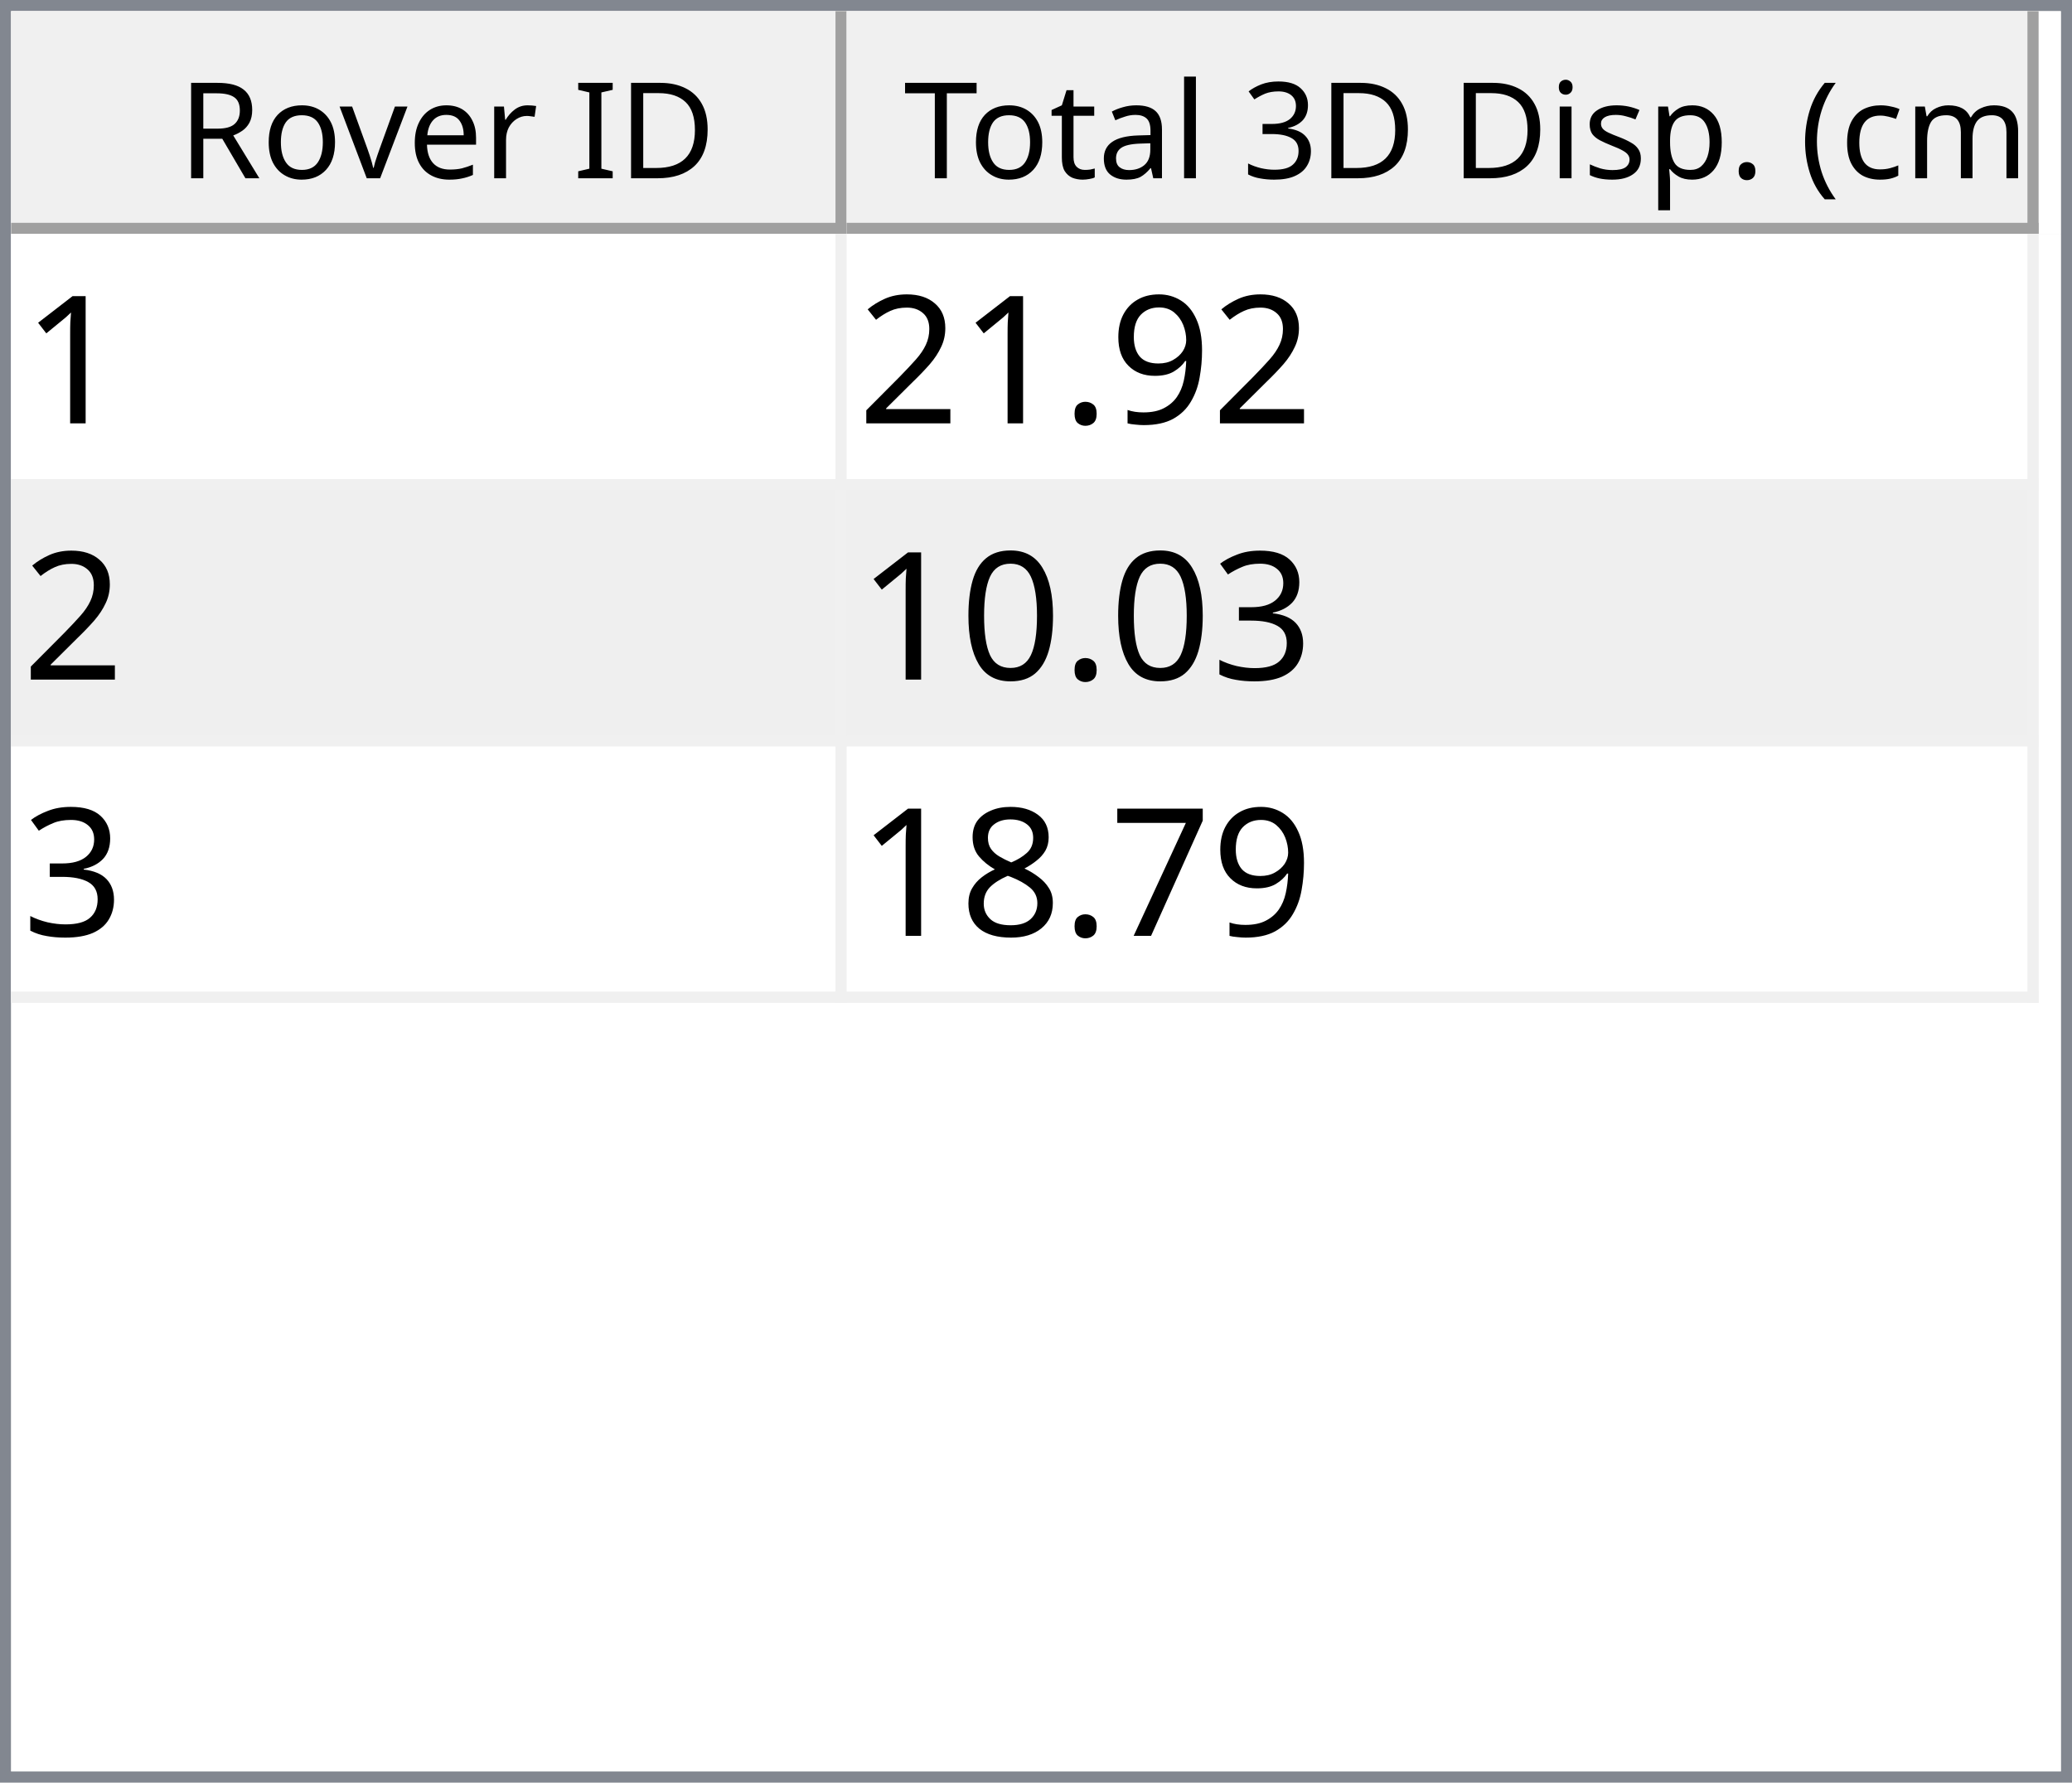
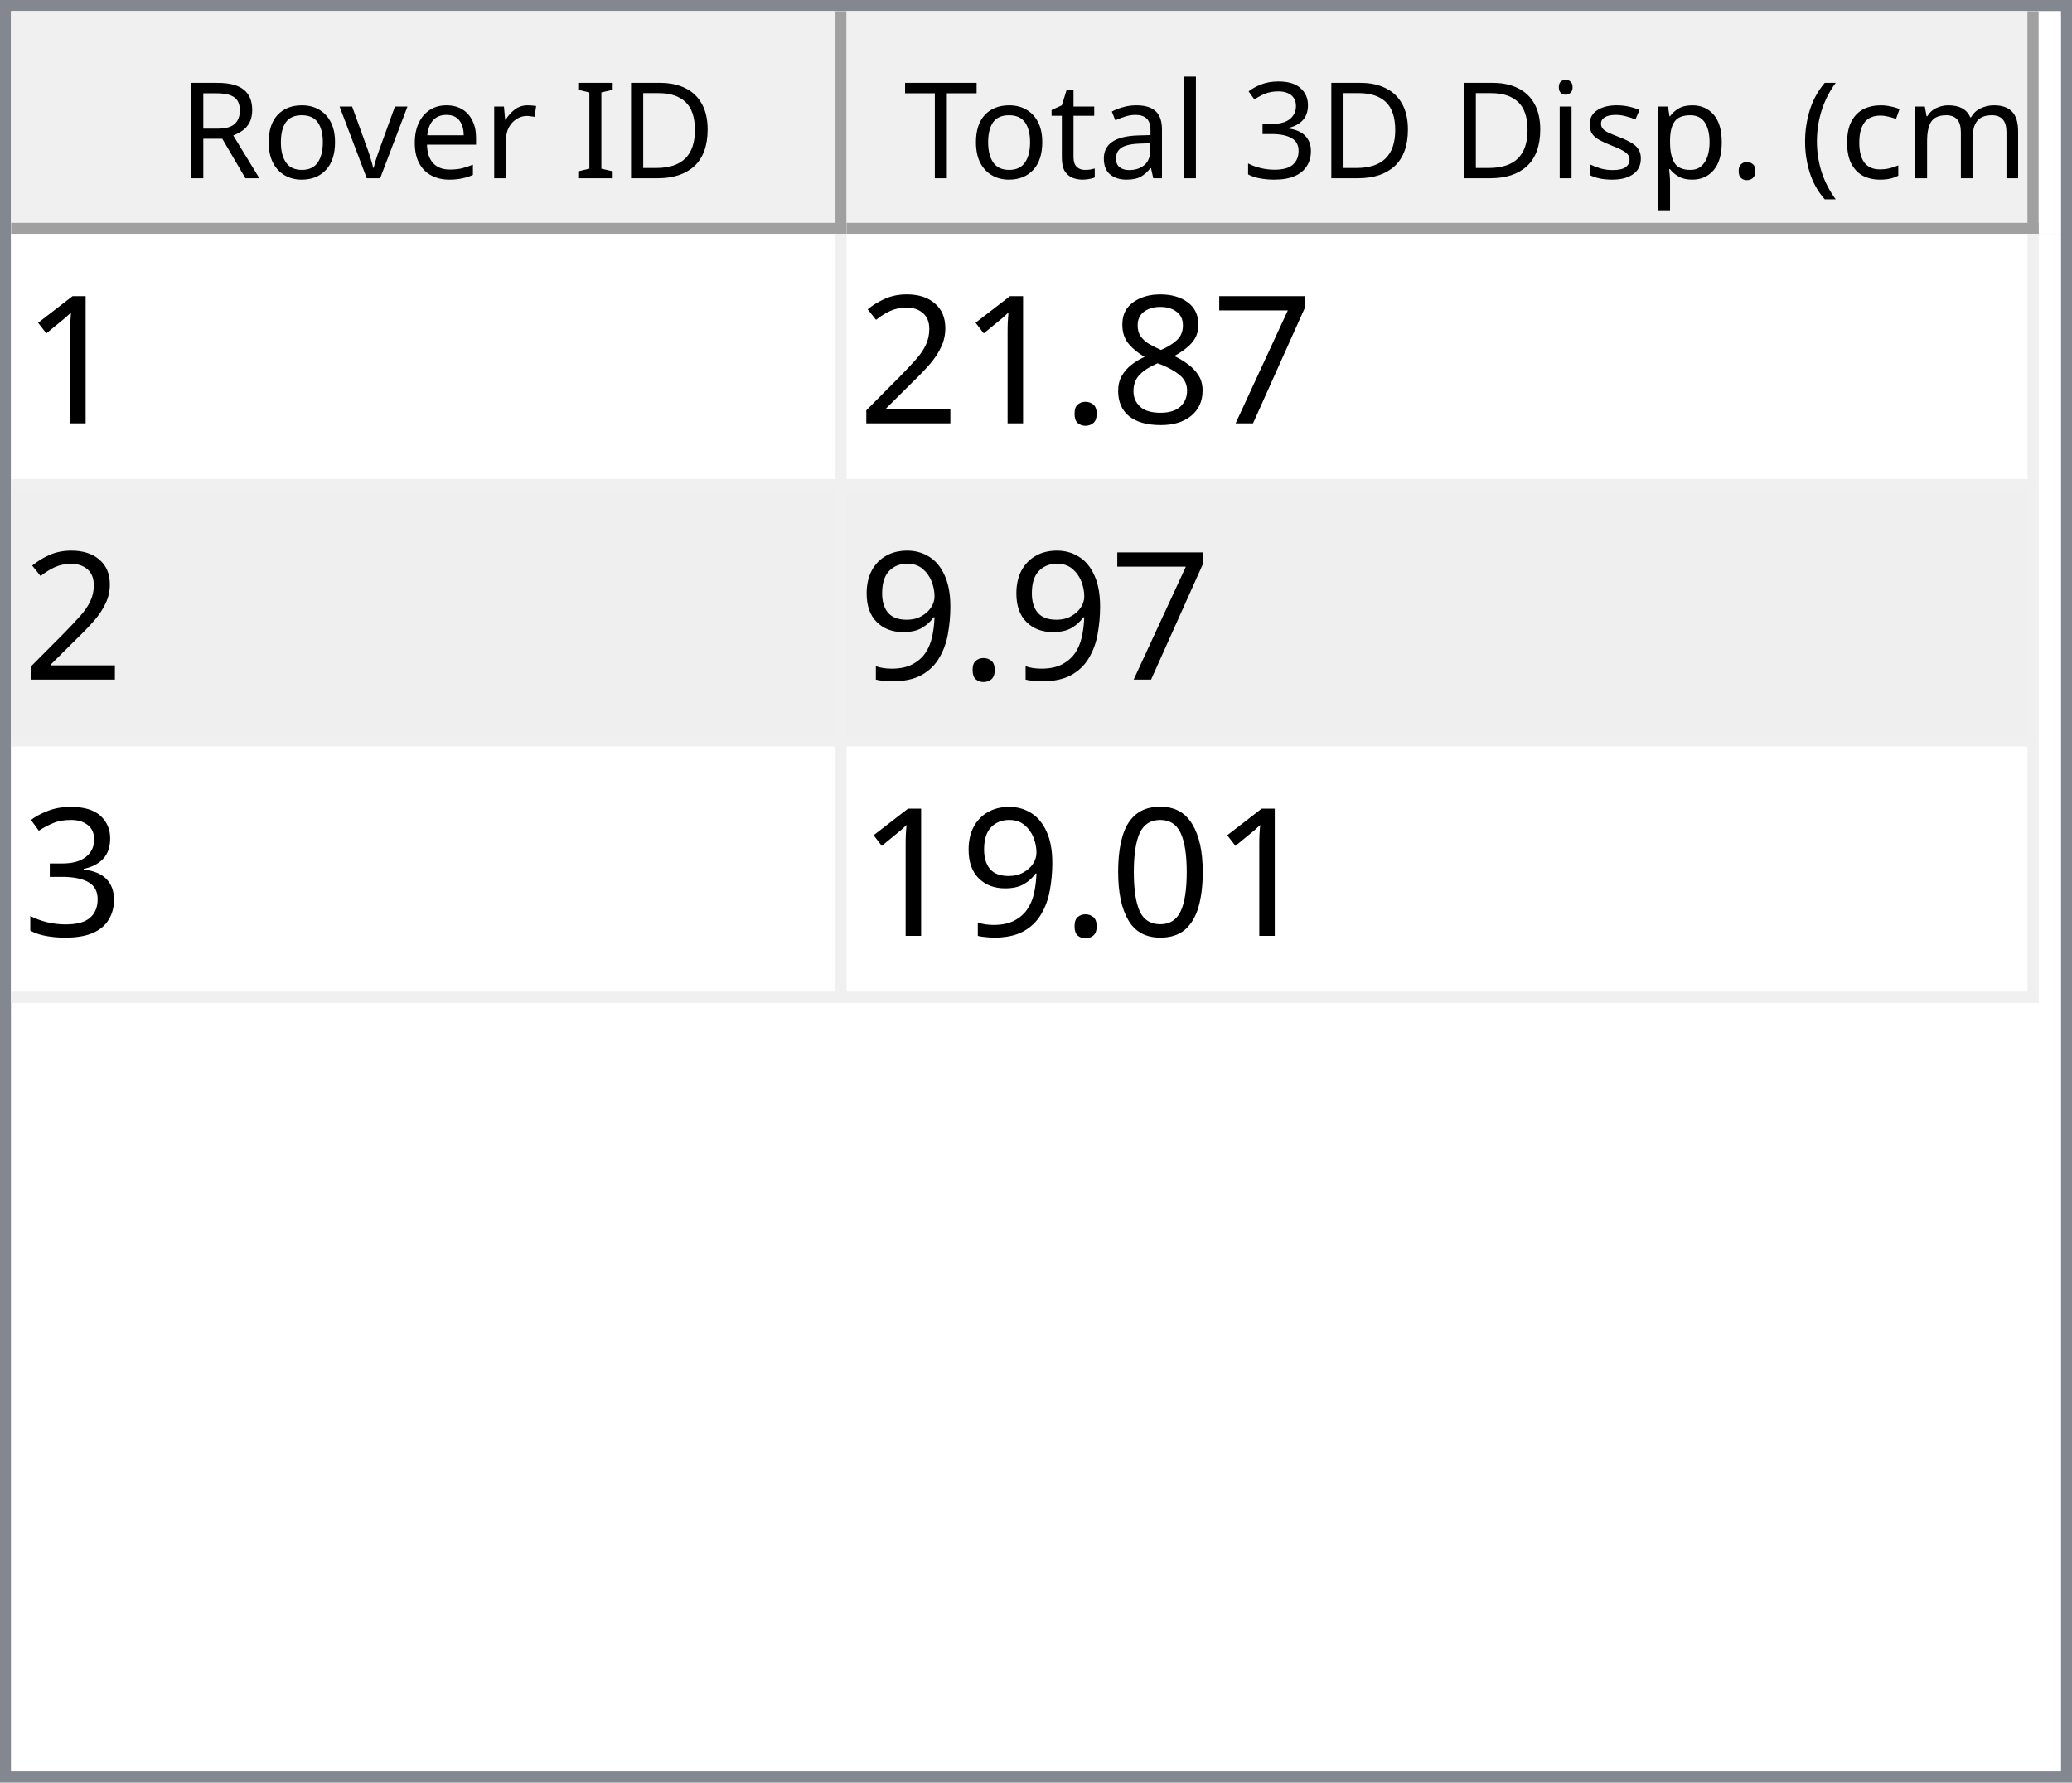
<svg xmlns="http://www.w3.org/2000/svg" style="fill-opacity:1; color-rendering:auto; color-interpolation:auto; text-rendering:auto; stroke:black; stroke-linecap:square; stroke-miterlimit:10; shape-rendering:auto; stroke-opacity:1; fill:black; stroke-dasharray:none; font-weight:normal; stroke-width:1; font-family:'Dialog'; font-style:normal; stroke-linejoin:miter; font-size:12px; stroke-dashoffset:0; image-rendering:auto;" width="186" height="160">
  <defs id="genericDefs" />
  <g>
    <defs id="defs1">
      <clipPath clipPathUnits="userSpaceOnUse" id="clipPath1">
        <path d="M0 0 L186 0 L186 160 L0 160 L0 0 Z" />
      </clipPath>
      <clipPath clipPathUnits="userSpaceOnUse" id="clipPath2">
        <path d="M0 0 L0 160 L186 160 L186 0 Z" />
      </clipPath>
      <clipPath clipPathUnits="userSpaceOnUse" id="clipPath3">
        <path d="M0 0 L0 20 L184 20 L184 0 Z" />
      </clipPath>
      <clipPath clipPathUnits="userSpaceOnUse" id="clipPath4">
        <path d="M0 0 L0 20 L75 20 L75 0 Z" />
      </clipPath>
      <clipPath clipPathUnits="userSpaceOnUse" id="clipPath5">
        <path d="M1 1 L1 19 L74 19 L74 1 Z" />
      </clipPath>
      <clipPath clipPathUnits="userSpaceOnUse" id="clipPath6">
        <path d="M0 0 L0 18 L73 18 L73 0 Z" />
      </clipPath>
      <clipPath clipPathUnits="userSpaceOnUse" id="clipPath7">
        <path d="M-0.5 -0.5 L-0.5 19.5 L74.5 19.5 L74.5 -0.5 Z" />
      </clipPath>
      <clipPath clipPathUnits="userSpaceOnUse" id="clipPath8">
        <path d="M0 0 L0 20 L107 20 L107 0 Z" />
      </clipPath>
      <clipPath clipPathUnits="userSpaceOnUse" id="clipPath9">
        <path d="M1 1 L1 19 L106 19 L106 1 Z" />
      </clipPath>
      <clipPath clipPathUnits="userSpaceOnUse" id="clipPath10">
        <path d="M0 0 L0 18 L105 18 L105 0 Z" />
      </clipPath>
      <clipPath clipPathUnits="userSpaceOnUse" id="clipPath11">
        <path d="M-0.5 -0.5 L-0.5 19.5 L106.5 19.5 L106.5 -0.5 Z" />
      </clipPath>
      <clipPath clipPathUnits="userSpaceOnUse" id="clipPath12">
        <path d="M0 0 L0 138 L184 138 L184 0 Z" />
      </clipPath>
      <clipPath clipPathUnits="userSpaceOnUse" id="clipPath13">
        <path d="M0 0 L0 69 L182 69 L182 0 Z" />
      </clipPath>
      <clipPath clipPathUnits="userSpaceOnUse" id="clipPath14">
        <path d="M-0.5 -0.5 L-0.5 68.5 L181.5 68.5 L181.5 -0.5 Z" />
      </clipPath>
      <clipPath clipPathUnits="userSpaceOnUse" id="clipPath15">
        <path d="M0 0 L0 22 L74 22 L74 0 Z" />
      </clipPath>
      <clipPath clipPathUnits="userSpaceOnUse" id="clipPath16">
        <path d="M0 0 L0 22 L106 22 L106 0 Z" />
      </clipPath>
      <font horiz-adv-x="64.551" id="font1">
        <font-face ascent="107.91" descent="25.098" units-per-em="100" style="font-style:normal; font-family:Segoe UI; font-weight:normal;" />
        <missing-glyph horiz-adv-x="64.551" d="M8.109 0 L8.109 68.266 L56.453 68.266 L56.453 0 L8.109 0 ZM15.328 7.234 L49.219 7.234 L49.219 61.031 L15.328 61.031 L15.328 7.234 Z" />
        <glyph unicode="D" horiz-adv-x="70.117" d="M9.188 0 L9.188 70.016 L28.516 70.016 Q65.531 70.016 65.531 35.891 Q65.531 19.672 55.25 9.836 Q44.969 0 27.734 0 L9.188 0 ZM17.391 62.594 L17.391 7.422 L27.828 7.422 Q41.609 7.422 49.273 14.797 Q56.938 22.172 56.938 35.688 Q56.938 62.594 28.328 62.594 L17.391 62.594 Z" />
        <glyph unicode="I" horiz-adv-x="26.611" d="M17.391 0 L9.188 0 L9.188 70.016 L17.391 70.016 L17.391 0 Z" />
        <glyph unicode=" " horiz-adv-x="27.393" d="" />
        <glyph unicode="r" horiz-adv-x="34.766" d="M34.188 41.891 Q32.078 43.5 28.125 43.5 Q23 43.5 19.555 38.672 Q16.109 33.844 16.109 25.484 L16.109 0 L8.109 0 L8.109 50 L16.109 50 L16.109 39.703 L16.312 39.703 Q18.016 44.969 21.531 47.922 Q25.047 50.875 29.391 50.875 Q32.516 50.875 34.188 50.203 L34.188 41.891 Z" />
        <glyph unicode="e" horiz-adv-x="52.295" d="M48.297 23 L12.984 23 Q13.188 14.656 17.484 10.109 Q21.781 5.562 29.297 5.562 Q37.75 5.562 44.828 11.141 L44.828 3.609 Q38.234 -1.172 27.391 -1.172 Q16.797 -1.172 10.742 5.641 Q4.688 12.453 4.688 24.812 Q4.688 36.469 11.305 43.82 Q17.922 51.172 27.734 51.172 Q37.547 51.172 42.922 44.828 Q48.297 38.484 48.297 27.203 L48.297 23 ZM40.094 29.781 Q40.047 36.719 36.75 40.578 Q33.453 44.438 27.594 44.438 Q21.922 44.438 17.969 40.383 Q14.016 36.328 13.094 29.781 L40.094 29.781 Z" />
        <glyph unicode="v" horiz-adv-x="47.9" d="M47.406 50 L27.484 0 L19.625 0 L0.688 50 L9.469 50 L22.172 13.672 Q23.578 9.672 23.922 6.688 L24.125 6.688 Q24.609 10.453 25.688 13.484 L38.969 50 L47.406 50 Z" />
        <glyph unicode="o" horiz-adv-x="58.594" d="M29 -1.172 Q17.922 -1.172 11.305 5.836 Q4.688 12.844 4.688 24.422 Q4.688 37.016 11.57 44.094 Q18.453 51.172 30.172 51.172 Q41.359 51.172 47.633 44.289 Q53.906 37.406 53.906 25.203 Q53.906 13.234 47.141 6.031 Q40.375 -1.172 29 -1.172 ZM29.594 44.438 Q21.875 44.438 17.383 39.188 Q12.891 33.938 12.891 24.703 Q12.891 15.828 17.43 10.695 Q21.969 5.562 29.594 5.562 Q37.359 5.562 41.531 10.594 Q45.703 15.625 45.703 24.906 Q45.703 34.281 41.531 39.359 Q37.359 44.438 29.594 44.438 Z" />
        <glyph unicode="R" horiz-adv-x="59.814" d="M59.375 0 L49.609 0 L37.891 19.625 Q36.281 22.359 34.766 24.289 Q33.25 26.219 31.664 27.438 Q30.078 28.656 28.25 29.219 Q26.422 29.781 24.125 29.781 L17.391 29.781 L17.391 0 L9.188 0 L9.188 70.016 L30.078 70.016 Q34.672 70.016 38.555 68.867 Q42.438 67.719 45.289 65.375 Q48.141 63.031 49.758 59.547 Q51.375 56.062 51.375 51.375 Q51.375 47.703 50.273 44.656 Q49.172 41.609 47.148 39.211 Q45.125 36.812 42.266 35.133 Q39.406 33.453 35.844 32.516 L35.844 32.328 Q37.594 31.547 38.891 30.547 Q40.188 29.547 41.359 28.18 Q42.531 26.812 43.68 25.078 Q44.828 23.344 46.234 21.047 L59.375 0 ZM17.391 62.594 L17.391 37.203 L28.516 37.203 Q31.594 37.203 34.203 38.133 Q36.812 39.062 38.719 40.797 Q40.625 42.531 41.703 45.047 Q42.781 47.562 42.781 50.688 Q42.781 56.297 39.141 59.445 Q35.5 62.594 28.609 62.594 L17.391 62.594 Z" />
        <glyph unicode=")" horiz-adv-x="30.176" d="M8.297 -15.922 L1.172 -15.922 Q16.406 2.344 16.406 26.812 Q16.406 51.469 1.078 70.016 L8.297 70.016 Q23.531 52.156 23.531 26.703 Q23.531 1.375 8.297 -15.922 Z" />
        <glyph unicode="m" horiz-adv-x="86.133" d="M79.109 0 L71.094 0 L71.094 28.719 Q71.094 37.016 68.531 40.727 Q65.969 44.438 59.906 44.438 Q54.781 44.438 51.195 39.75 Q47.609 35.062 47.609 28.516 L47.609 0 L39.594 0 L39.594 29.688 Q39.594 44.438 28.219 44.438 Q22.953 44.438 19.531 40.016 Q16.109 35.594 16.109 28.516 L16.109 0 L8.109 0 L8.109 50 L16.109 50 L16.109 42.094 L16.312 42.094 Q21.625 51.172 31.844 51.172 Q36.969 51.172 40.773 48.312 Q44.578 45.453 46 40.828 Q51.562 51.172 62.594 51.172 Q79.109 51.172 79.109 30.812 L79.109 0 Z" />
        <glyph unicode="c" horiz-adv-x="46.191" d="M42.188 2.297 Q36.422 -1.172 28.516 -1.172 Q17.828 -1.172 11.258 5.789 Q4.688 12.75 4.688 23.828 Q4.688 36.188 11.766 43.68 Q18.844 51.172 30.672 51.172 Q37.25 51.172 42.281 48.734 L42.281 40.531 Q36.719 44.438 30.375 44.438 Q22.703 44.438 17.797 38.945 Q12.891 33.453 12.891 24.516 Q12.891 15.719 17.508 10.641 Q22.125 5.562 29.891 5.562 Q36.422 5.562 42.188 9.906 L42.188 2.297 Z" />
        <glyph unicode="(" horiz-adv-x="30.176" d="M29.109 -15.922 L21.969 -15.922 Q6.844 1.375 6.844 26.703 Q6.844 52.156 21.969 70.016 L29.203 70.016 Q13.875 51.469 13.875 26.812 Q13.875 2.344 29.109 -15.922 Z" />
        <glyph unicode="." horiz-adv-x="21.68" d="M10.891 -1.078 Q8.641 -1.078 7.055 0.539 Q5.469 2.156 5.469 4.391 Q5.469 6.641 7.055 8.273 Q8.641 9.906 10.891 9.906 Q13.188 9.906 14.797 8.273 Q16.406 6.641 16.406 4.391 Q16.406 2.156 14.797 0.539 Q13.188 -1.078 10.891 -1.078 Z" />
        <glyph unicode="p" horiz-adv-x="58.789" d="M16.312 7.234 L16.109 7.234 L16.109 -23 L8.109 -23 L8.109 50 L16.109 50 L16.109 41.219 L16.312 41.219 Q22.219 51.172 33.594 51.172 Q43.266 51.172 48.688 44.461 Q54.109 37.75 54.109 26.469 Q54.109 13.922 48 6.375 Q41.891 -1.172 31.297 -1.172 Q21.578 -1.172 16.312 7.234 ZM16.109 27.391 L16.109 20.406 Q16.109 14.203 20.141 9.883 Q24.172 5.562 30.375 5.562 Q37.641 5.562 41.773 11.133 Q45.906 16.703 45.906 26.609 Q45.906 34.969 42.047 39.703 Q38.188 44.438 31.594 44.438 Q24.609 44.438 20.359 39.578 Q16.109 34.719 16.109 27.391 Z" />
        <glyph unicode="s" horiz-adv-x="42.432" d="M5.078 1.812 L5.078 10.406 Q11.625 5.562 19.484 5.562 Q30.031 5.562 30.031 12.594 Q30.031 14.594 29.125 15.992 Q28.219 17.391 26.68 18.461 Q25.141 19.531 23.07 20.383 Q21 21.234 18.609 22.172 Q15.281 23.484 12.766 24.828 Q10.25 26.172 8.57 27.859 Q6.891 29.547 6.031 31.695 Q5.172 33.844 5.172 36.719 Q5.172 40.234 6.789 42.945 Q8.406 45.656 11.086 47.484 Q13.766 49.312 17.211 50.242 Q20.656 51.172 24.312 51.172 Q30.812 51.172 35.938 48.922 L35.938 40.828 Q30.422 44.438 23.25 44.438 Q21 44.438 19.195 43.922 Q17.391 43.406 16.094 42.477 Q14.797 41.547 14.086 40.258 Q13.375 38.969 13.375 37.406 Q13.375 35.453 14.086 34.133 Q14.797 32.812 16.164 31.789 Q17.531 30.766 19.484 29.938 Q21.438 29.109 23.922 28.125 Q27.25 26.859 29.883 25.516 Q32.516 24.172 34.375 22.484 Q36.234 20.797 37.234 18.602 Q38.234 16.406 38.234 13.375 Q38.234 9.672 36.602 6.938 Q34.969 4.203 32.234 2.398 Q29.5 0.594 25.93 -0.289 Q22.359 -1.172 18.453 -1.172 Q10.75 -1.172 5.078 1.812 Z" />
        <glyph unicode="i" horiz-adv-x="24.219" d="M12.203 62.703 Q10.062 62.703 8.547 64.164 Q7.031 65.625 7.031 67.875 Q7.031 70.125 8.547 71.609 Q10.062 73.094 12.203 73.094 Q14.406 73.094 15.945 71.609 Q17.484 70.125 17.484 67.875 Q17.484 65.719 15.945 64.211 Q14.406 62.703 12.203 62.703 ZM16.109 0 L8.109 0 L8.109 50 L16.109 50 L16.109 0 Z" />
        <glyph unicode="3" horiz-adv-x="53.906" d="M46.531 19.828 Q46.531 15.094 44.75 11.211 Q42.969 7.328 39.719 4.57 Q36.469 1.812 31.93 0.297 Q27.391 -1.219 21.922 -1.219 Q11.922 -1.219 6 2.594 L6 11.188 Q13.094 5.609 22.219 5.609 Q25.875 5.609 28.828 6.539 Q31.781 7.469 33.906 9.227 Q36.031 10.984 37.18 13.477 Q38.328 15.969 38.328 19.094 Q38.328 32.812 18.797 32.812 L12.984 32.812 L12.984 39.594 L18.5 39.594 Q35.797 39.594 35.797 52.484 Q35.797 64.406 22.609 64.406 Q15.188 64.406 8.688 59.422 L8.688 67.188 Q15.375 71.188 24.609 71.188 Q29 71.188 32.57 69.969 Q36.141 68.75 38.68 66.555 Q41.219 64.359 42.609 61.281 Q44 58.203 44 54.5 Q44 40.672 30.031 36.719 L30.031 36.531 Q33.594 36.141 36.625 34.797 Q39.656 33.453 41.852 31.305 Q44.047 29.156 45.289 26.25 Q46.531 23.344 46.531 19.828 Z" />
        <glyph unicode="l" horiz-adv-x="24.219" d="M16.109 0 L8.109 0 L8.109 74.031 L16.109 74.031 L16.109 0 Z" />
        <glyph unicode="a" horiz-adv-x="50.879" d="M43.891 0 L35.891 0 L35.891 7.812 L35.688 7.812 Q30.469 -1.172 20.312 -1.172 Q12.844 -1.172 8.617 2.781 Q4.391 6.734 4.391 13.281 Q4.391 27.297 20.906 29.594 L35.891 31.688 Q35.891 44.438 25.594 44.438 Q16.547 44.438 9.281 38.281 L9.281 46.484 Q16.656 51.172 26.266 51.172 Q43.891 51.172 43.891 32.516 L43.891 0 ZM35.891 25.297 L23.828 23.641 Q18.266 22.859 15.43 20.875 Q12.594 18.891 12.594 13.875 Q12.594 10.203 15.211 7.883 Q17.828 5.562 22.172 5.562 Q28.125 5.562 32.008 9.742 Q35.891 13.922 35.891 20.312 L35.891 25.297 Z" />
        <glyph unicode="t" horiz-adv-x="33.887" d="M31.297 0.484 Q28.469 -1.078 23.828 -1.078 Q10.688 -1.078 10.688 13.578 L10.688 43.172 L2.094 43.172 L2.094 50 L10.688 50 L10.688 62.203 L18.703 64.797 L18.703 50 L31.297 50 L31.297 43.172 L18.703 43.172 L18.703 14.984 Q18.703 9.969 20.414 7.82 Q22.125 5.672 26.078 5.672 Q29.109 5.672 31.297 7.328 L31.297 0.484 Z" />
        <glyph unicode="T" horiz-adv-x="52.393" d="M50.594 62.594 L30.375 62.594 L30.375 0 L22.172 0 L22.172 62.594 L2 62.594 L2 70.016 L50.594 70.016 L50.594 62.594 Z" />
      </font>
      <font horiz-adv-x="75.0" id="font2">
        <font-face ascent="100.537" descent="21.973" units-per-em="100" style="font-style:normal; font-family:sans-serif; font-weight:normal;" />
        <missing-glyph horiz-adv-x="75.0" d="M12.5 0 L12.5 62.5 L62.5 62.5 L62.5 0 L12.5 0 ZM14.062 1.562 L60.938 1.562 L60.938 60.938 L14.062 60.938 L14.062 1.562 Z" />
        <glyph unicode="1" horiz-adv-x="55.615" d="M37.25 0 L28.469 0 L28.469 56 Q25.297 52.984 20.141 49.953 Q14.984 46.922 10.891 45.406 L10.891 53.906 Q18.266 57.375 23.781 62.305 Q29.297 67.234 31.594 71.875 L37.25 71.875 L37.25 0 Z" />
-         <glyph unicode="9" horiz-adv-x="55.615" d="M5.469 16.547 L13.922 17.328 Q14.984 11.375 18.016 8.688 Q21.047 6 25.781 6 Q29.828 6 32.883 7.859 Q35.938 9.719 37.891 12.82 Q39.844 15.922 41.164 21.195 Q42.484 26.469 42.484 31.938 Q42.484 32.516 42.438 33.688 Q39.797 29.5 35.234 26.883 Q30.672 24.266 25.344 24.266 Q16.453 24.266 10.305 30.711 Q4.156 37.156 4.156 47.703 Q4.156 58.594 10.578 65.234 Q17 71.875 26.656 71.875 Q33.641 71.875 39.43 68.117 Q45.219 64.359 48.219 57.398 Q51.219 50.438 51.219 37.25 Q51.219 23.531 48.242 15.406 Q45.266 7.281 39.383 3.031 Q33.5 -1.219 25.594 -1.219 Q17.188 -1.219 11.867 3.445 Q6.547 8.109 5.469 16.547 ZM41.453 48.141 Q41.453 55.719 37.43 60.156 Q33.406 64.594 27.734 64.594 Q21.875 64.594 17.531 59.812 Q13.188 55.031 13.188 47.406 Q13.188 40.578 17.312 36.305 Q21.438 32.031 27.484 32.031 Q33.594 32.031 37.523 36.305 Q41.453 40.578 41.453 48.141 Z" />
+         <glyph unicode="7" horiz-adv-x="55.615" d="M4.734 62.203 L4.734 70.656 L51.078 70.656 L51.078 63.812 Q44.234 56.547 37.523 44.484 Q30.812 32.422 27.156 19.672 Q24.516 10.688 23.781 0 L14.75 0 Q14.891 8.453 18.062 20.414 Q21.234 32.375 27.172 43.484 Q33.109 54.594 39.797 62.203 L4.734 62.203 Z" />
+         <glyph unicode="8" horiz-adv-x="55.615" d="M17.672 38.812 Q12.203 40.828 9.57 44.539 Q6.938 48.25 6.938 53.422 Q6.938 61.234 12.555 66.555 Q18.172 71.875 27.484 71.875 Q36.859 71.875 42.578 66.43 Q48.297 60.984 48.297 53.172 Q48.297 48.188 45.68 44.508 Q43.062 40.828 37.75 38.812 Q44.344 36.672 47.781 31.883 Q51.219 27.094 51.219 20.453 Q51.219 11.281 44.727 5.031 Q38.234 -1.219 27.641 -1.219 Q17.047 -1.219 10.547 5.055 Q4.047 11.328 4.047 20.703 Q4.047 27.688 7.594 32.398 Q11.141 37.109 17.672 38.812 ZM15.922 53.719 Q15.922 48.641 19.195 45.414 Q22.469 42.188 27.688 42.188 Q32.766 42.188 36.016 45.383 Q39.266 48.578 39.266 53.219 Q39.266 58.062 35.914 61.359 Q32.562 64.656 27.594 64.656 Q22.562 64.656 19.242 61.43 Q15.922 58.203 15.922 53.719 ZM13.094 20.656 Q13.094 16.891 14.875 13.375 Q16.656 9.859 20.172 7.93 Q23.688 6 27.734 6 Q34.031 6 38.133 10.055 Q42.234 14.109 42.234 20.359 Q42.234 26.703 38.016 30.859 Q33.797 35.016 27.438 35.016 Q21.234 35.016 17.164 30.914 Q13.094 26.812 13.094 20.656 Z" />
        <glyph unicode="." horiz-adv-x="27.783" d="M9.078 0 L9.078 10.016 L19.094 10.016 L19.094 0 L9.078 0 Z" />
        <glyph unicode="2" horiz-adv-x="55.615" d="M50.344 8.453 L50.344 0 L3.031 0 Q2.938 3.172 4.047 6.109 Q5.859 10.938 9.836 15.625 Q13.812 20.312 21.344 26.469 Q33.016 36.031 37.117 41.625 Q41.219 47.219 41.219 52.203 Q41.219 57.422 37.477 61.008 Q33.734 64.594 27.734 64.594 Q21.391 64.594 17.578 60.789 Q13.766 56.984 13.719 50.25 L4.688 51.172 Q5.609 61.281 11.664 66.578 Q17.719 71.875 27.938 71.875 Q38.234 71.875 44.242 66.164 Q50.25 60.453 50.25 52 Q50.25 47.703 48.492 43.555 Q46.734 39.406 42.656 34.812 Q38.578 30.219 29.109 22.219 Q21.188 15.578 18.945 13.211 Q16.703 10.844 15.234 8.453 L50.344 8.453 Z" />
+         <glyph unicode="9" horiz-adv-x="55.615" d="M5.469 16.547 L13.922 17.328 Q14.984 11.375 18.016 8.688 Q21.047 6 25.781 6 Q29.828 6 32.883 7.859 Q35.938 9.719 37.891 12.82 Q39.844 15.922 41.164 21.195 Q42.484 26.469 42.484 31.938 Q42.484 32.516 42.438 33.688 Q39.797 29.5 35.234 26.883 Q30.672 24.266 25.344 24.266 Q16.453 24.266 10.305 30.711 Q4.156 37.156 4.156 47.703 Q4.156 58.594 10.578 65.234 Q17 71.875 26.656 71.875 Q33.641 71.875 39.43 68.117 Q45.219 64.359 48.219 57.398 Q51.219 50.438 51.219 37.25 Q51.219 23.531 48.242 15.406 Q45.266 7.281 39.383 3.031 Q33.5 -1.219 25.594 -1.219 Q17.188 -1.219 11.867 3.445 Q6.547 8.109 5.469 16.547 ZM41.453 48.141 Q41.453 55.719 37.43 60.156 Q33.406 64.594 27.734 64.594 Q21.875 64.594 17.531 59.812 Q13.188 55.031 13.188 47.406 Q13.188 40.578 17.312 36.305 Q21.438 32.031 27.484 32.031 Q33.594 32.031 37.523 36.305 Q41.453 40.578 41.453 48.141 Z" />
        <glyph unicode="3" horiz-adv-x="55.615" d="M4.203 18.891 L12.984 20.062 Q14.5 12.594 18.141 9.297 Q21.781 6 27 6 Q33.203 6 37.477 10.297 Q41.75 14.594 41.75 20.953 Q41.75 27 37.797 30.93 Q33.844 34.859 27.734 34.859 Q25.25 34.859 21.531 33.891 L22.516 41.609 Q23.391 41.5 23.922 41.5 Q29.547 41.5 34.039 44.43 Q38.531 47.359 38.531 53.469 Q38.531 58.297 35.258 61.477 Q31.984 64.656 26.812 64.656 Q21.688 64.656 18.266 61.43 Q14.844 58.203 13.875 51.766 L5.078 53.328 Q6.688 62.156 12.398 67.016 Q18.109 71.875 26.609 71.875 Q32.469 71.875 37.398 69.359 Q42.328 66.844 44.945 62.5 Q47.562 58.156 47.562 53.266 Q47.562 48.641 45.07 44.828 Q42.578 41.016 37.703 38.766 Q44.047 37.312 47.562 32.695 Q51.078 28.078 51.078 21.141 Q51.078 11.766 44.242 5.25 Q37.406 -1.266 26.953 -1.266 Q17.531 -1.266 11.305 4.352 Q5.078 9.969 4.203 18.891 Z" />
        <glyph unicode="0" horiz-adv-x="55.615" d="M4.156 35.297 Q4.156 48 6.766 55.742 Q9.375 63.484 14.523 67.68 Q19.672 71.875 27.484 71.875 Q33.25 71.875 37.594 69.555 Q41.938 67.234 44.773 62.867 Q47.609 58.5 49.219 52.227 Q50.828 45.953 50.828 35.297 Q50.828 22.703 48.242 14.969 Q45.656 7.234 40.508 3.008 Q35.359 -1.219 27.484 -1.219 Q17.141 -1.219 11.234 6.203 Q4.156 15.141 4.156 35.297 ZM13.188 35.297 Q13.188 17.672 17.312 11.836 Q21.438 6 27.484 6 Q33.547 6 37.672 11.859 Q41.797 17.719 41.797 35.297 Q41.797 52.984 37.672 58.789 Q33.547 64.594 27.391 64.594 Q21.344 64.594 17.719 59.469 Q13.188 52.938 13.188 35.297 Z" />
-         <glyph unicode="7" horiz-adv-x="55.615" d="M4.734 62.203 L4.734 70.656 L51.078 70.656 L51.078 63.812 Q44.234 56.547 37.523 44.484 Q30.812 32.422 27.156 19.672 Q24.516 10.688 23.781 0 L14.75 0 Q14.891 8.453 18.062 20.414 Q21.234 32.375 27.172 43.484 Q33.109 54.594 39.797 62.203 L4.734 62.203 Z" />
-         <glyph unicode="8" horiz-adv-x="55.615" d="M17.672 38.812 Q12.203 40.828 9.57 44.539 Q6.938 48.25 6.938 53.422 Q6.938 61.234 12.555 66.555 Q18.172 71.875 27.484 71.875 Q36.859 71.875 42.578 66.43 Q48.297 60.984 48.297 53.172 Q48.297 48.188 45.68 44.508 Q43.062 40.828 37.75 38.812 Q44.344 36.672 47.781 31.883 Q51.219 27.094 51.219 20.453 Q51.219 11.281 44.727 5.031 Q38.234 -1.219 27.641 -1.219 Q17.047 -1.219 10.547 5.055 Q4.047 11.328 4.047 20.703 Q4.047 27.688 7.594 32.398 Q11.141 37.109 17.672 38.812 ZM15.922 53.719 Q15.922 48.641 19.195 45.414 Q22.469 42.188 27.688 42.188 Q32.766 42.188 36.016 45.383 Q39.266 48.578 39.266 53.219 Q39.266 58.062 35.914 61.359 Q32.562 64.656 27.594 64.656 Q22.562 64.656 19.242 61.43 Q15.922 58.203 15.922 53.719 ZM13.094 20.656 Q13.094 16.891 14.875 13.375 Q16.656 9.859 20.172 7.93 Q23.688 6 27.734 6 Q34.031 6 38.133 10.055 Q42.234 14.109 42.234 20.359 Q42.234 26.703 38.016 30.859 Q33.797 35.016 27.438 35.016 Q21.234 35.016 17.164 30.914 Q13.094 26.812 13.094 20.656 Z" />
      </font>
    </defs>
    <g style="fill:white; stroke:white;">
      <rect x="0" y="0" width="186" style="clip-path:url(#clipPath1); stroke:none;" height="160" />
    </g>
    <g style="fill:white; text-rendering:optimizeSpeed; color-rendering:optimizeSpeed; image-rendering:optimizeSpeed; shape-rendering:crispEdges; stroke:white; color-interpolation:sRGB;">
      <rect x="0" width="186" height="160" y="0" style="stroke:none;" />
      <path style="stroke:none;" d="M0 160 L186 160 L186 0 L0 0 Z" />
    </g>
    <g style="fill:rgb(240,240,240); font-family:'Segoe UI'; stroke:rgb(240,240,240);">
      <rect x="0" y="0" width="186" style="clip-path:url(#clipPath2); stroke:none;" height="160" />
    </g>
    <g style="fill:rgb(130,135,144); font-family:'Segoe UI'; stroke:rgb(130,135,144);">
      <path d="M0 0 L186 0 L186 160 L0 160 L0 0 ZM1 1 L185 1 L185 159 L1 159 L1 1 Z" style="fill-rule:evenodd; clip-path:url(#clipPath2); stroke:none;" />
    </g>
    <g style="fill:white; font-family:'Segoe UI'; stroke:white;" transform="translate(1,1)">
      <rect x="0" y="0" width="184" style="clip-path:url(#clipPath3); stroke:none;" height="20" />
    </g>
    <g style="fill:rgb(240,240,240); font-family:'Segoe UI'; stroke:rgb(240,240,240);" transform="translate(1,1)">
      <rect x="0" y="0" width="75" style="clip-path:url(#clipPath4); stroke:none;" height="20" />
    </g>
    <g style="font-family:'Segoe UI';" transform="translate(2,2)">
      <text x="14" xml:space="preserve" y="14" style="clip-path:url(#clipPath6); stroke:none;">Rover ID</text>
    </g>
    <g style="fill:rgb(160,160,160); font-family:'Segoe UI'; stroke:rgb(160,160,160); stroke-linejoin:bevel;" transform="translate(1.5,1.5)">
      <line x1="74" x2="74" y1="0" style="fill:none; clip-path:url(#clipPath7);" y2="19" />
    </g>
    <g style="fill:rgb(160,160,160); font-family:'Segoe UI'; stroke:rgb(160,160,160); stroke-linejoin:bevel;" transform="matrix(1,0,0,1,1,1) translate(0.5,0.5)">
      <line x1="0" x2="74" y1="19" style="fill:none; clip-path:url(#clipPath7);" y2="19" />
    </g>
    <g style="fill:rgb(240,240,240); font-family:'Segoe UI'; stroke:rgb(240,240,240);" transform="translate(76,1)">
      <rect x="0" y="0" width="107" style="clip-path:url(#clipPath8); stroke:none;" height="20" />
    </g>
    <g style="font-family:'Segoe UI';" transform="translate(77,2)">
      <text x="1" xml:space="preserve" y="14" style="clip-path:url(#clipPath10); stroke:none;"> Total 3D Disp. (cm)</text>
    </g>
    <g style="fill:rgb(160,160,160); font-family:'Segoe UI'; stroke:rgb(160,160,160); stroke-linejoin:bevel;" transform="translate(76.5,1.5)">
      <line x1="106" x2="106" y1="0" style="fill:none; clip-path:url(#clipPath11);" y2="19" />
    </g>
    <g style="fill:rgb(160,160,160); font-family:'Segoe UI'; stroke:rgb(160,160,160); stroke-linejoin:bevel;" transform="matrix(1,0,0,1,76,1) translate(0.5,0.5)">
      <line x1="0" x2="106" y1="19" style="fill:none; clip-path:url(#clipPath11);" y2="19" />
    </g>
    <g style="fill:white; font-family:'Segoe UI'; stroke:white;" transform="translate(1,21)">
      <rect x="0" y="0" width="184" style="clip-path:url(#clipPath12); stroke:none;" height="138" />
    </g>
    <g style="fill:rgb(240,240,240); font-size:16px; font-family:sans-serif; stroke:rgb(240,240,240);" transform="translate(1,21)">
      <rect x="0" y="0" width="182" style="clip-path:url(#clipPath13); stroke:none;" height="69" />
      <line transform="translate(0.5,0.5)" x1="0" x2="181" y1="22" style="clip-path:url(#clipPath14); fill:none; stroke-linejoin:bevel;" y2="22" />
    </g>
    <g transform="matrix(1,0,0,1,1,21) translate(0.5,0.5)" style="fill:rgb(240,240,240); font-size:16px; font-family:sans-serif; stroke:rgb(240,240,240); stroke-linejoin:bevel;">
      <line x1="0" x2="181" y1="45" style="fill:none; clip-path:url(#clipPath14);" y2="45" />
    </g>
    <g transform="matrix(1,0,0,1,1,21) translate(0.5,0.5)" style="fill:rgb(240,240,240); font-size:16px; font-family:sans-serif; stroke:rgb(240,240,240); stroke-linejoin:bevel;">
      <line x1="0" x2="181" y1="68" style="fill:none; clip-path:url(#clipPath14);" y2="68" />
    </g>
    <g transform="matrix(1,0,0,1,1,21) translate(0.5,0.5)" style="fill:rgb(240,240,240); font-size:16px; font-family:sans-serif; stroke:rgb(240,240,240); stroke-linejoin:bevel;">
      <line x1="74" x2="74" y1="0" style="fill:none; clip-path:url(#clipPath14);" y2="68" />
    </g>
    <g transform="matrix(1,0,0,1,1,21) translate(0.5,0.5)" style="fill:rgb(240,240,240); font-size:16px; font-family:sans-serif; stroke:rgb(240,240,240); stroke-linejoin:bevel;">
      <line x1="181" x2="181" y1="0" style="fill:none; clip-path:url(#clipPath14);" y2="68" />
    </g>
    <g style="fill:white; font-size:16px; font-family:sans-serif; stroke:white;" transform="matrix(1,0,0,1,1,21)">
      <rect x="0" y="0" width="74" style="clip-path:url(#clipPath15); stroke:none;" height="22" />
      <text x="1" y="17" style="fill:black; clip-path:url(#clipPath15); stroke:none;" xml:space="preserve">1</text>
    </g>
    <g style="fill:white; font-size:16px; font-family:sans-serif; stroke:white;" transform="matrix(1,0,0,1,1,21) translate(75,0)">
      <rect x="0" y="0" width="106" style="clip-path:url(#clipPath16); stroke:none;" height="22" />
-       <text x="1" y="17" style="fill:black; clip-path:url(#clipPath16); stroke:none;" xml:space="preserve">21.92</text>
+       <text x="1" y="17" style="fill:black; clip-path:url(#clipPath16); stroke:none;" xml:space="preserve">21.87</text>
    </g>
    <g style="fill:rgb(239,239,239); font-size:16px; font-family:sans-serif; stroke:rgb(239,239,239);" transform="matrix(1,0,0,1,1,21) translate(0,23)">
      <rect x="0" y="0" width="74" style="clip-path:url(#clipPath15); stroke:none;" height="22" />
      <text x="1" y="17" style="fill:black; clip-path:url(#clipPath15); stroke:none;" xml:space="preserve">2</text>
    </g>
    <g style="fill:rgb(239,239,239); font-size:16px; font-family:sans-serif; stroke:rgb(239,239,239);" transform="matrix(1,0,0,1,1,21) translate(75,23)">
      <rect x="0" y="0" width="106" style="clip-path:url(#clipPath16); stroke:none;" height="22" />
-       <text x="1" y="17" style="fill:black; clip-path:url(#clipPath16); stroke:none;" xml:space="preserve">10.03</text>
+       <text x="1" y="17" style="fill:black; clip-path:url(#clipPath16); stroke:none;" xml:space="preserve">9.97</text>
    </g>
    <g style="fill:white; font-size:16px; font-family:sans-serif; stroke:white;" transform="matrix(1,0,0,1,1,21) translate(0,46)">
      <rect x="0" y="0" width="74" style="clip-path:url(#clipPath15); stroke:none;" height="22" />
      <text x="1" y="17" style="fill:black; clip-path:url(#clipPath15); stroke:none;" xml:space="preserve">3</text>
    </g>
    <g style="fill:white; font-size:16px; font-family:sans-serif; stroke:white;" transform="matrix(1,0,0,1,1,21) translate(75,46)">
      <rect x="0" y="0" width="106" style="clip-path:url(#clipPath16); stroke:none;" height="22" />
-       <text x="1" y="17" style="fill:black; clip-path:url(#clipPath16); stroke:none;" xml:space="preserve">18.79</text>
+       <text x="1" y="17" style="fill:black; clip-path:url(#clipPath16); stroke:none;" xml:space="preserve">19.01</text>
    </g>
  </g>
</svg>
